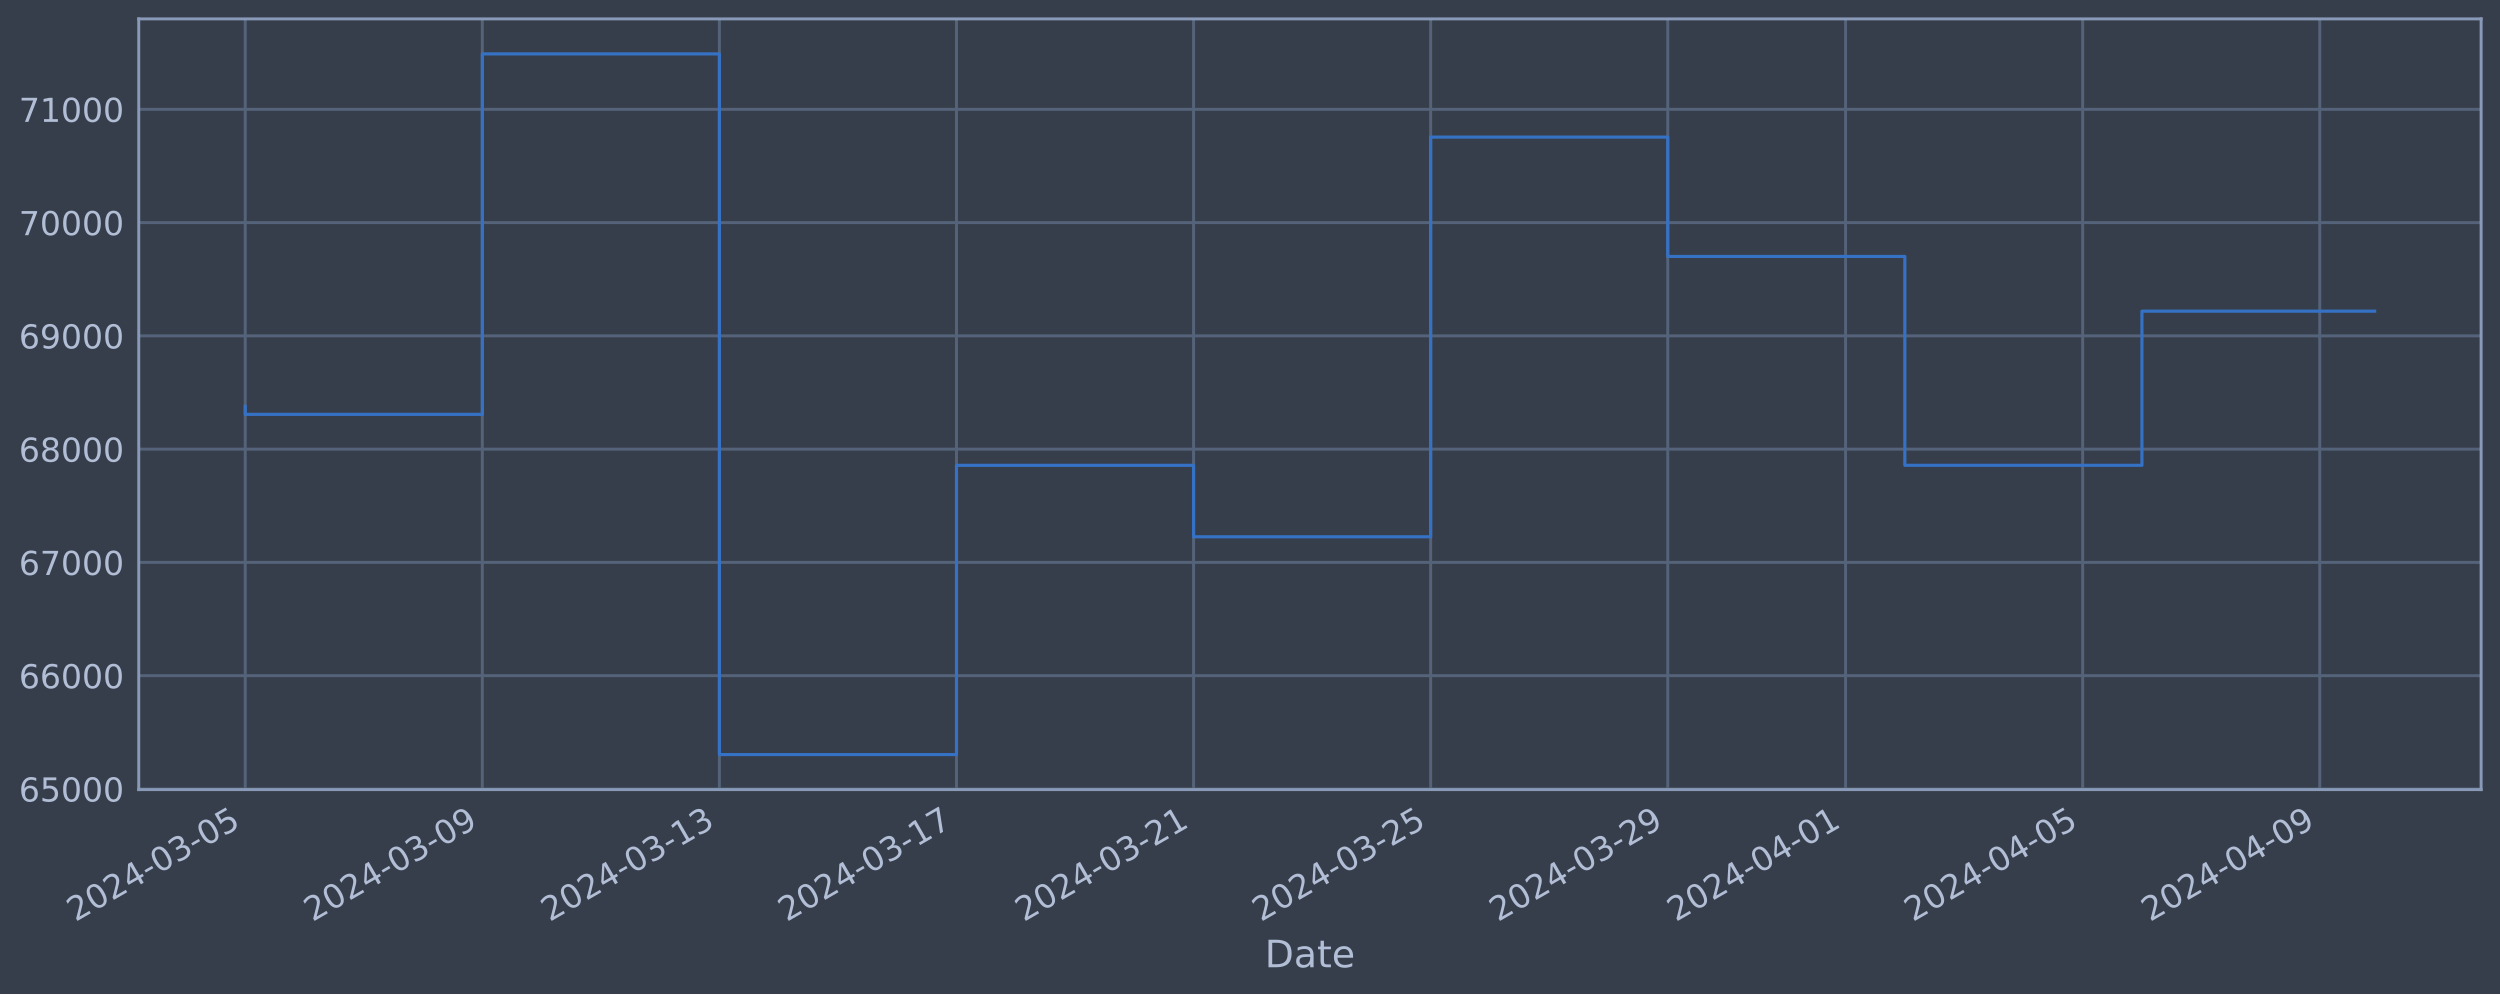
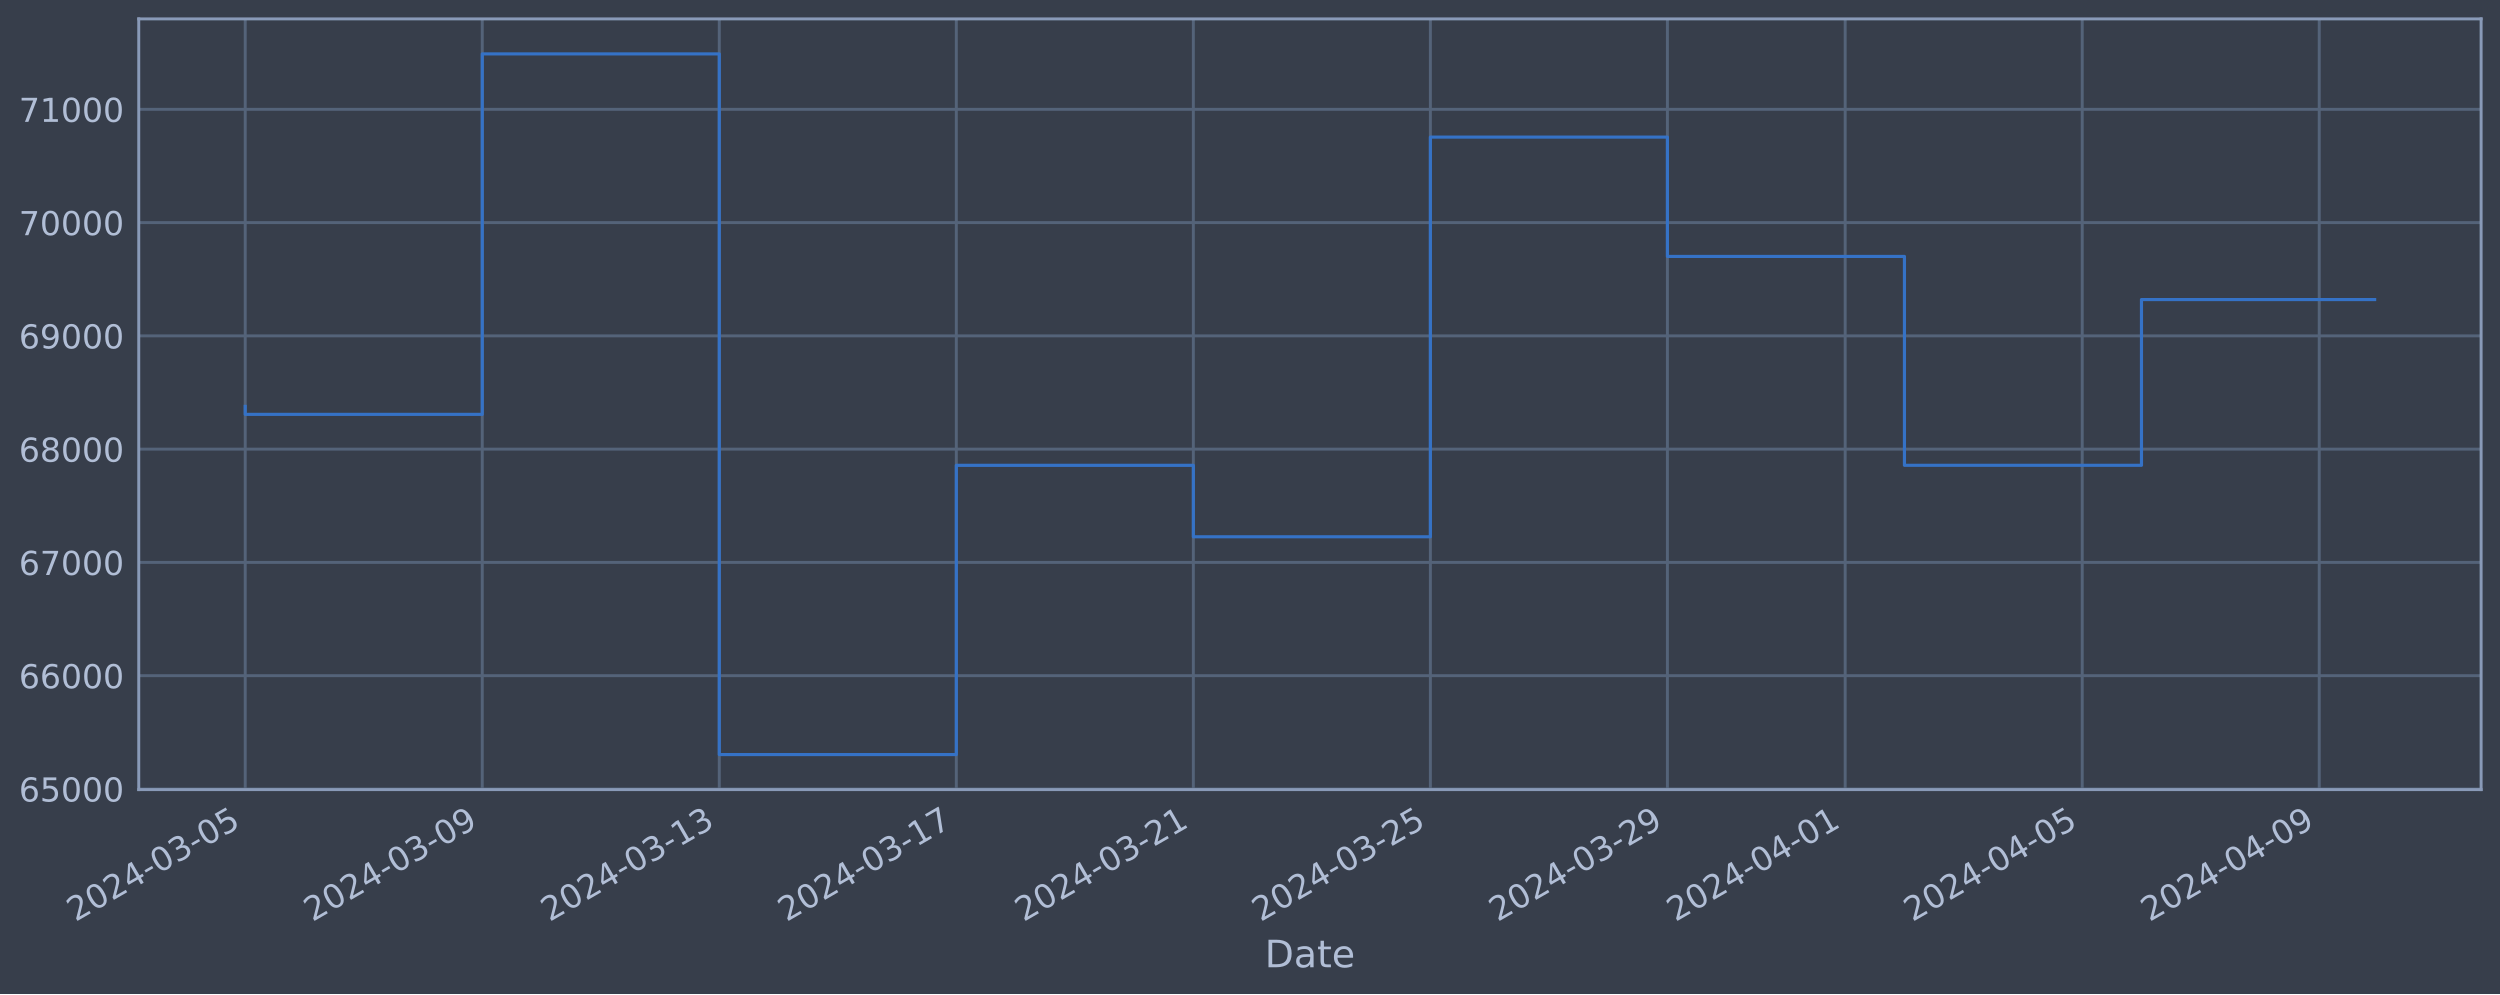
<svg xmlns="http://www.w3.org/2000/svg" xmlns:xlink="http://www.w3.org/1999/xlink" width="952.884pt" height="378.87pt" viewBox="0 0 952.884 378.87" version="1.1">
  <defs>
    <style type="text/css">*{stroke-linejoin: round; stroke-linecap: butt}</style>
  </defs>
  <g id="figure_1">
    <g id="patch_1">
      <path d="M 0 378.87  L 952.884 378.87  L 952.884 0  L 0 0  z " style="fill: #373e4b" />
    </g>
    <g id="axes_1">
      <g id="patch_2">
        <path d="M 52.884 300.96  L 945.684 300.96  L 945.684 7.2  L 52.884 7.2  z " style="fill: #373e4b" />
      </g>
      <g id="matplotlib.axis_1">
        <g id="xtick_1">
          <g id="line2d_1">
-             <path d="M 93.466 300.96  L 93.466 7.2  " clip-path="url(#p95bac98cad)" style="fill: none; stroke: #546379; stroke-width: 1.12; stroke-linecap: square" />
+             <path d="M 93.466 300.96  L 93.466 7.2  " clip-path="url(#p8fb7192e61)" style="fill: none; stroke: #546379; stroke-width: 1.12; stroke-linecap: square" />
          </g>
          <g id="line2d_2" />
          <g id="text_1">
            <g style="fill: #b1bed6" transform="translate(28.74006 351.4642) rotate(-30) scale(0.126 -0.126)">
              <defs>
                <path id="DejaVuSans-32" d="M 1228 531  L 3431 531  L 3431 0  L 469 0  L 469 531  Q 828 903 1448 1529  Q 2069 2156 2228 2338  Q 2531 2678 2651 2914  Q 2772 3150 2772 3378  Q 2772 3750 2511 3984  Q 2250 4219 1831 4219  Q 1534 4219 1204 4116  Q 875 4013 500 3803  L 500 4441  Q 881 4594 1212 4672  Q 1544 4750 1819 4750  Q 2544 4750 2975 4387  Q 3406 4025 3406 3419  Q 3406 3131 3298 2873  Q 3191 2616 2906 2266  Q 2828 2175 2409 1742  Q 1991 1309 1228 531  z " transform="scale(0.015625)" />
                <path id="DejaVuSans-30" d="M 2034 4250  Q 1547 4250 1301 3770  Q 1056 3291 1056 2328  Q 1056 1369 1301 889  Q 1547 409 2034 409  Q 2525 409 2770 889  Q 3016 1369 3016 2328  Q 3016 3291 2770 3770  Q 2525 4250 2034 4250  z M 2034 4750  Q 2819 4750 3233 4129  Q 3647 3509 3647 2328  Q 3647 1150 3233 529  Q 2819 -91 2034 -91  Q 1250 -91 836 529  Q 422 1150 422 2328  Q 422 3509 836 4129  Q 1250 4750 2034 4750  z " transform="scale(0.015625)" />
                <path id="DejaVuSans-34" d="M 2419 4116  L 825 1625  L 2419 1625  L 2419 4116  z M 2253 4666  L 3047 4666  L 3047 1625  L 3713 1625  L 3713 1100  L 3047 1100  L 3047 0  L 2419 0  L 2419 1100  L 313 1100  L 313 1709  L 2253 4666  z " transform="scale(0.015625)" />
                <path id="DejaVuSans-2d" d="M 313 2009  L 1997 2009  L 1997 1497  L 313 1497  L 313 2009  z " transform="scale(0.015625)" />
                <path id="DejaVuSans-33" d="M 2597 2516  Q 3050 2419 3304 2112  Q 3559 1806 3559 1356  Q 3559 666 3084 287  Q 2609 -91 1734 -91  Q 1441 -91 1130 -33  Q 819 25 488 141  L 488 750  Q 750 597 1062 519  Q 1375 441 1716 441  Q 2309 441 2620 675  Q 2931 909 2931 1356  Q 2931 1769 2642 2001  Q 2353 2234 1838 2234  L 1294 2234  L 1294 2753  L 1863 2753  Q 2328 2753 2575 2939  Q 2822 3125 2822 3475  Q 2822 3834 2567 4026  Q 2313 4219 1838 4219  Q 1578 4219 1281 4162  Q 984 4106 628 3988  L 628 4550  Q 988 4650 1302 4700  Q 1616 4750 1894 4750  Q 2613 4750 3031 4423  Q 3450 4097 3450 3541  Q 3450 3153 3228 2886  Q 3006 2619 2597 2516  z " transform="scale(0.015625)" />
                <path id="DejaVuSans-35" d="M 691 4666  L 3169 4666  L 3169 4134  L 1269 4134  L 1269 2991  Q 1406 3038 1543 3061  Q 1681 3084 1819 3084  Q 2600 3084 3056 2656  Q 3513 2228 3513 1497  Q 3513 744 3044 326  Q 2575 -91 1722 -91  Q 1428 -91 1123 -41  Q 819 9 494 109  L 494 744  Q 775 591 1075 516  Q 1375 441 1709 441  Q 2250 441 2565 725  Q 2881 1009 2881 1497  Q 2881 1984 2565 2268  Q 2250 2553 1709 2553  Q 1456 2553 1204 2497  Q 953 2441 691 2322  L 691 4666  z " transform="scale(0.015625)" />
              </defs>
              <use xlink:href="#DejaVuSans-32" />
              <use xlink:href="#DejaVuSans-30" x="63.623" />
              <use xlink:href="#DejaVuSans-32" x="127.246" />
              <use xlink:href="#DejaVuSans-34" x="190.869" />
              <use xlink:href="#DejaVuSans-2d" x="254.492" />
              <use xlink:href="#DejaVuSans-30" x="290.576" />
              <use xlink:href="#DejaVuSans-33" x="354.199" />
              <use xlink:href="#DejaVuSans-2d" x="417.822" />
              <use xlink:href="#DejaVuSans-30" x="453.906" />
              <use xlink:href="#DejaVuSans-35" x="517.529" />
            </g>
          </g>
        </g>
        <g id="xtick_2">
          <g id="line2d_3">
-             <path d="M 183.833 300.96  L 183.833 7.2  " clip-path="url(#p95bac98cad)" style="fill: none; stroke: #546379; stroke-width: 1.12; stroke-linecap: square" />
+             <path d="M 183.811 300.96  L 183.811 7.2  " clip-path="url(#p8fb7192e61)" style="fill: none; stroke: #546379; stroke-width: 1.12; stroke-linecap: square" />
          </g>
          <g id="line2d_4" />
          <g id="text_2">
-             <g style="fill: #b1bed6" transform="translate(119.1073 351.4642) rotate(-30) scale(0.126 -0.126)">
+             <g style="fill: #b1bed6" transform="translate(119.0855 351.4642) rotate(-30) scale(0.126 -0.126)">
              <defs>
                <path id="DejaVuSans-39" d="M 703 97  L 703 672  Q 941 559 1184 500  Q 1428 441 1663 441  Q 2288 441 2617 861  Q 2947 1281 2994 2138  Q 2813 1869 2534 1725  Q 2256 1581 1919 1581  Q 1219 1581 811 2004  Q 403 2428 403 3163  Q 403 3881 828 4315  Q 1253 4750 1959 4750  Q 2769 4750 3195 4129  Q 3622 3509 3622 2328  Q 3622 1225 3098 567  Q 2575 -91 1691 -91  Q 1453 -91 1209 -44  Q 966 3 703 97  z M 1959 2075  Q 2384 2075 2632 2365  Q 2881 2656 2881 3163  Q 2881 3666 2632 3958  Q 2384 4250 1959 4250  Q 1534 4250 1286 3958  Q 1038 3666 1038 3163  Q 1038 2656 1286 2365  Q 1534 2075 1959 2075  z " transform="scale(0.015625)" />
              </defs>
              <use xlink:href="#DejaVuSans-32" />
              <use xlink:href="#DejaVuSans-30" x="63.623" />
              <use xlink:href="#DejaVuSans-32" x="127.246" />
              <use xlink:href="#DejaVuSans-34" x="190.869" />
              <use xlink:href="#DejaVuSans-2d" x="254.492" />
              <use xlink:href="#DejaVuSans-30" x="290.576" />
              <use xlink:href="#DejaVuSans-33" x="354.199" />
              <use xlink:href="#DejaVuSans-2d" x="417.822" />
              <use xlink:href="#DejaVuSans-30" x="453.906" />
              <use xlink:href="#DejaVuSans-39" x="517.529" />
            </g>
          </g>
        </g>
        <g id="xtick_3">
          <g id="line2d_5">
-             <path d="M 274.2 300.96  L 274.2 7.2  " clip-path="url(#p95bac98cad)" style="fill: none; stroke: #546379; stroke-width: 1.12; stroke-linecap: square" />
+             <path d="M 274.156 300.96  L 274.156 7.2  " clip-path="url(#p8fb7192e61)" style="fill: none; stroke: #546379; stroke-width: 1.12; stroke-linecap: square" />
          </g>
          <g id="line2d_6" />
          <g id="text_3">
-             <g style="fill: #b1bed6" transform="translate(209.4746 351.4642) rotate(-30) scale(0.126 -0.126)">
+             <g style="fill: #b1bed6" transform="translate(209.4309 351.4642) rotate(-30) scale(0.126 -0.126)">
              <defs>
                <path id="DejaVuSans-31" d="M 794 531  L 1825 531  L 1825 4091  L 703 3866  L 703 4441  L 1819 4666  L 2450 4666  L 2450 531  L 3481 531  L 3481 0  L 794 0  L 794 531  z " transform="scale(0.015625)" />
              </defs>
              <use xlink:href="#DejaVuSans-32" />
              <use xlink:href="#DejaVuSans-30" x="63.623" />
              <use xlink:href="#DejaVuSans-32" x="127.246" />
              <use xlink:href="#DejaVuSans-34" x="190.869" />
              <use xlink:href="#DejaVuSans-2d" x="254.492" />
              <use xlink:href="#DejaVuSans-30" x="290.576" />
              <use xlink:href="#DejaVuSans-33" x="354.199" />
              <use xlink:href="#DejaVuSans-2d" x="417.822" />
              <use xlink:href="#DejaVuSans-31" x="453.906" />
              <use xlink:href="#DejaVuSans-33" x="517.529" />
            </g>
          </g>
        </g>
        <g id="xtick_4">
          <g id="line2d_7">
-             <path d="M 364.567 300.96  L 364.567 7.2  " clip-path="url(#p95bac98cad)" style="fill: none; stroke: #546379; stroke-width: 1.12; stroke-linecap: square" />
+             <path d="M 364.502 300.96  L 364.502 7.2  " clip-path="url(#p8fb7192e61)" style="fill: none; stroke: #546379; stroke-width: 1.12; stroke-linecap: square" />
          </g>
          <g id="line2d_8" />
          <g id="text_4">
-             <g style="fill: #b1bed6" transform="translate(299.8419 351.4642) rotate(-30) scale(0.126 -0.126)">
+             <g style="fill: #b1bed6" transform="translate(299.7764 351.4642) rotate(-30) scale(0.126 -0.126)">
              <defs>
                <path id="DejaVuSans-37" d="M 525 4666  L 3525 4666  L 3525 4397  L 1831 0  L 1172 0  L 2766 4134  L 525 4134  L 525 4666  z " transform="scale(0.015625)" />
              </defs>
              <use xlink:href="#DejaVuSans-32" />
              <use xlink:href="#DejaVuSans-30" x="63.623" />
              <use xlink:href="#DejaVuSans-32" x="127.246" />
              <use xlink:href="#DejaVuSans-34" x="190.869" />
              <use xlink:href="#DejaVuSans-2d" x="254.492" />
              <use xlink:href="#DejaVuSans-30" x="290.576" />
              <use xlink:href="#DejaVuSans-33" x="354.199" />
              <use xlink:href="#DejaVuSans-2d" x="417.822" />
              <use xlink:href="#DejaVuSans-31" x="453.906" />
              <use xlink:href="#DejaVuSans-37" x="517.529" />
            </g>
          </g>
        </g>
        <g id="xtick_5">
          <g id="line2d_9">
-             <path d="M 454.935 300.96  L 454.935 7.2  " clip-path="url(#p95bac98cad)" style="fill: none; stroke: #546379; stroke-width: 1.12; stroke-linecap: square" />
+             <path d="M 454.847 300.96  L 454.847 7.2  " clip-path="url(#p8fb7192e61)" style="fill: none; stroke: #546379; stroke-width: 1.12; stroke-linecap: square" />
          </g>
          <g id="line2d_10" />
          <g id="text_5">
-             <g style="fill: #b1bed6" transform="translate(390.2091 351.4642) rotate(-30) scale(0.126 -0.126)">
+             <g style="fill: #b1bed6" transform="translate(390.1218 351.4642) rotate(-30) scale(0.126 -0.126)">
              <use xlink:href="#DejaVuSans-32" />
              <use xlink:href="#DejaVuSans-30" x="63.623" />
              <use xlink:href="#DejaVuSans-32" x="127.246" />
              <use xlink:href="#DejaVuSans-34" x="190.869" />
              <use xlink:href="#DejaVuSans-2d" x="254.492" />
              <use xlink:href="#DejaVuSans-30" x="290.576" />
              <use xlink:href="#DejaVuSans-33" x="354.199" />
              <use xlink:href="#DejaVuSans-2d" x="417.822" />
              <use xlink:href="#DejaVuSans-32" x="453.906" />
              <use xlink:href="#DejaVuSans-31" x="517.529" />
            </g>
          </g>
        </g>
        <g id="xtick_6">
          <g id="line2d_11">
-             <path d="M 545.302 300.96  L 545.302 7.2  " clip-path="url(#p95bac98cad)" style="fill: none; stroke: #546379; stroke-width: 1.12; stroke-linecap: square" />
+             <path d="M 545.193 300.96  L 545.193 7.2  " clip-path="url(#p8fb7192e61)" style="fill: none; stroke: #546379; stroke-width: 1.12; stroke-linecap: square" />
          </g>
          <g id="line2d_12" />
          <g id="text_6">
-             <g style="fill: #b1bed6" transform="translate(480.5764 351.4642) rotate(-30) scale(0.126 -0.126)">
+             <g style="fill: #b1bed6" transform="translate(480.4672 351.4642) rotate(-30) scale(0.126 -0.126)">
              <use xlink:href="#DejaVuSans-32" />
              <use xlink:href="#DejaVuSans-30" x="63.623" />
              <use xlink:href="#DejaVuSans-32" x="127.246" />
              <use xlink:href="#DejaVuSans-34" x="190.869" />
              <use xlink:href="#DejaVuSans-2d" x="254.492" />
              <use xlink:href="#DejaVuSans-30" x="290.576" />
              <use xlink:href="#DejaVuSans-33" x="354.199" />
              <use xlink:href="#DejaVuSans-2d" x="417.822" />
              <use xlink:href="#DejaVuSans-32" x="453.906" />
              <use xlink:href="#DejaVuSans-35" x="517.529" />
            </g>
          </g>
        </g>
        <g id="xtick_7">
          <g id="line2d_13">
-             <path d="M 635.669 300.96  L 635.669 7.2  " clip-path="url(#p95bac98cad)" style="fill: none; stroke: #546379; stroke-width: 1.12; stroke-linecap: square" />
+             <path d="M 635.538 300.96  L 635.538 7.2  " clip-path="url(#p8fb7192e61)" style="fill: none; stroke: #546379; stroke-width: 1.12; stroke-linecap: square" />
          </g>
          <g id="line2d_14" />
          <g id="text_7">
-             <g style="fill: #b1bed6" transform="translate(570.9437 351.4642) rotate(-30) scale(0.126 -0.126)">
+             <g style="fill: #b1bed6" transform="translate(570.8127 351.4642) rotate(-30) scale(0.126 -0.126)">
              <use xlink:href="#DejaVuSans-32" />
              <use xlink:href="#DejaVuSans-30" x="63.623" />
              <use xlink:href="#DejaVuSans-32" x="127.246" />
              <use xlink:href="#DejaVuSans-34" x="190.869" />
              <use xlink:href="#DejaVuSans-2d" x="254.492" />
              <use xlink:href="#DejaVuSans-30" x="290.576" />
              <use xlink:href="#DejaVuSans-33" x="354.199" />
              <use xlink:href="#DejaVuSans-2d" x="417.822" />
              <use xlink:href="#DejaVuSans-32" x="453.906" />
              <use xlink:href="#DejaVuSans-39" x="517.529" />
            </g>
          </g>
        </g>
        <g id="xtick_8">
          <g id="line2d_15">
-             <path d="M 703.445 300.96  L 703.445 7.2  " clip-path="url(#p95bac98cad)" style="fill: none; stroke: #546379; stroke-width: 1.12; stroke-linecap: square" />
+             <path d="M 703.297 300.96  L 703.297 7.2  " clip-path="url(#p8fb7192e61)" style="fill: none; stroke: #546379; stroke-width: 1.12; stroke-linecap: square" />
          </g>
          <g id="line2d_16" />
          <g id="text_8">
-             <g style="fill: #b1bed6" transform="translate(638.7191 351.4642) rotate(-30) scale(0.126 -0.126)">
+             <g style="fill: #b1bed6" transform="translate(638.5717 351.4642) rotate(-30) scale(0.126 -0.126)">
              <use xlink:href="#DejaVuSans-32" />
              <use xlink:href="#DejaVuSans-30" x="63.623" />
              <use xlink:href="#DejaVuSans-32" x="127.246" />
              <use xlink:href="#DejaVuSans-34" x="190.869" />
              <use xlink:href="#DejaVuSans-2d" x="254.492" />
              <use xlink:href="#DejaVuSans-30" x="290.576" />
              <use xlink:href="#DejaVuSans-34" x="354.199" />
              <use xlink:href="#DejaVuSans-2d" x="417.822" />
              <use xlink:href="#DejaVuSans-30" x="453.906" />
              <use xlink:href="#DejaVuSans-31" x="517.529" />
            </g>
          </g>
        </g>
        <g id="xtick_9">
          <g id="line2d_17">
-             <path d="M 793.812 300.96  L 793.812 7.2  " clip-path="url(#p95bac98cad)" style="fill: none; stroke: #546379; stroke-width: 1.12; stroke-linecap: square" />
+             <path d="M 793.643 300.96  L 793.643 7.2  " clip-path="url(#p8fb7192e61)" style="fill: none; stroke: #546379; stroke-width: 1.12; stroke-linecap: square" />
          </g>
          <g id="line2d_18" />
          <g id="text_9">
-             <g style="fill: #b1bed6" transform="translate(729.0864 351.4642) rotate(-30) scale(0.126 -0.126)">
+             <g style="fill: #b1bed6" transform="translate(728.9172 351.4642) rotate(-30) scale(0.126 -0.126)">
              <use xlink:href="#DejaVuSans-32" />
              <use xlink:href="#DejaVuSans-30" x="63.623" />
              <use xlink:href="#DejaVuSans-32" x="127.246" />
              <use xlink:href="#DejaVuSans-34" x="190.869" />
              <use xlink:href="#DejaVuSans-2d" x="254.492" />
              <use xlink:href="#DejaVuSans-30" x="290.576" />
              <use xlink:href="#DejaVuSans-34" x="354.199" />
              <use xlink:href="#DejaVuSans-2d" x="417.822" />
              <use xlink:href="#DejaVuSans-30" x="453.906" />
              <use xlink:href="#DejaVuSans-35" x="517.529" />
            </g>
          </g>
        </g>
        <g id="xtick_10">
          <g id="line2d_19">
-             <path d="M 884.179 300.96  L 884.179 7.2  " clip-path="url(#p95bac98cad)" style="fill: none; stroke: #546379; stroke-width: 1.12; stroke-linecap: square" />
+             <path d="M 883.988 300.96  L 883.988 7.2  " clip-path="url(#p8fb7192e61)" style="fill: none; stroke: #546379; stroke-width: 1.12; stroke-linecap: square" />
          </g>
          <g id="line2d_20" />
          <g id="text_10">
-             <g style="fill: #b1bed6" transform="translate(819.4536 351.4642) rotate(-30) scale(0.126 -0.126)">
+             <g style="fill: #b1bed6" transform="translate(819.2626 351.4642) rotate(-30) scale(0.126 -0.126)">
              <use xlink:href="#DejaVuSans-32" />
              <use xlink:href="#DejaVuSans-30" x="63.623" />
              <use xlink:href="#DejaVuSans-32" x="127.246" />
              <use xlink:href="#DejaVuSans-34" x="190.869" />
              <use xlink:href="#DejaVuSans-2d" x="254.492" />
              <use xlink:href="#DejaVuSans-30" x="290.576" />
              <use xlink:href="#DejaVuSans-34" x="354.199" />
              <use xlink:href="#DejaVuSans-2d" x="417.822" />
              <use xlink:href="#DejaVuSans-30" x="453.906" />
              <use xlink:href="#DejaVuSans-39" x="517.529" />
            </g>
          </g>
        </g>
        <g id="text_11">
          <g style="fill: #b1bed6" transform="translate(482.0746 368.6753) scale(0.144 -0.144)">
            <defs>
              <path id="DejaVuSans-44" d="M 1259 4147  L 1259 519  L 2022 519  Q 2988 519 3436 956  Q 3884 1394 3884 2338  Q 3884 3275 3436 3711  Q 2988 4147 2022 4147  L 1259 4147  z M 628 4666  L 1925 4666  Q 3281 4666 3915 4102  Q 4550 3538 4550 2338  Q 4550 1131 3912 565  Q 3275 0 1925 0  L 628 0  L 628 4666  z " transform="scale(0.015625)" />
              <path id="DejaVuSans-61" d="M 2194 1759  Q 1497 1759 1228 1600  Q 959 1441 959 1056  Q 959 750 1161 570  Q 1363 391 1709 391  Q 2188 391 2477 730  Q 2766 1069 2766 1631  L 2766 1759  L 2194 1759  z M 3341 1997  L 3341 0  L 2766 0  L 2766 531  Q 2569 213 2275 61  Q 1981 -91 1556 -91  Q 1019 -91 701 211  Q 384 513 384 1019  Q 384 1609 779 1909  Q 1175 2209 1959 2209  L 2766 2209  L 2766 2266  Q 2766 2663 2505 2880  Q 2244 3097 1772 3097  Q 1472 3097 1187 3025  Q 903 2953 641 2809  L 641 3341  Q 956 3463 1253 3523  Q 1550 3584 1831 3584  Q 2591 3584 2966 3190  Q 3341 2797 3341 1997  z " transform="scale(0.015625)" />
              <path id="DejaVuSans-74" d="M 1172 4494  L 1172 3500  L 2356 3500  L 2356 3053  L 1172 3053  L 1172 1153  Q 1172 725 1289 603  Q 1406 481 1766 481  L 2356 481  L 2356 0  L 1766 0  Q 1100 0 847 248  Q 594 497 594 1153  L 594 3053  L 172 3053  L 172 3500  L 594 3500  L 594 4494  L 1172 4494  z " transform="scale(0.015625)" />
              <path id="DejaVuSans-65" d="M 3597 1894  L 3597 1613  L 953 1613  Q 991 1019 1311 708  Q 1631 397 2203 397  Q 2534 397 2845 478  Q 3156 559 3463 722  L 3463 178  Q 3153 47 2828 -22  Q 2503 -91 2169 -91  Q 1331 -91 842 396  Q 353 884 353 1716  Q 353 2575 817 3079  Q 1281 3584 2069 3584  Q 2775 3584 3186 3129  Q 3597 2675 3597 1894  z M 3022 2063  Q 3016 2534 2758 2815  Q 2500 3097 2075 3097  Q 1594 3097 1305 2825  Q 1016 2553 972 2059  L 3022 2063  z " transform="scale(0.015625)" />
            </defs>
            <use xlink:href="#DejaVuSans-44" />
            <use xlink:href="#DejaVuSans-61" x="77.002" />
            <use xlink:href="#DejaVuSans-74" x="138.281" />
            <use xlink:href="#DejaVuSans-65" x="177.49" />
          </g>
        </g>
      </g>
      <g id="matplotlib.axis_2">
        <g id="ytick_1">
          <g id="line2d_21">
-             <path d="M 52.884 300.718  L 945.684 300.718  " clip-path="url(#p95bac98cad)" style="fill: none; stroke: #546379; stroke-width: 1.12; stroke-linecap: square" />
+             <path d="M 52.884 300.718  L 945.684 300.718  " clip-path="url(#p8fb7192e61)" style="fill: none; stroke: #546379; stroke-width: 1.12; stroke-linecap: square" />
          </g>
          <g id="line2d_22" />
          <g id="text_12">
            <g style="fill: #b1bed6" transform="translate(7.2 305.5049) scale(0.126 -0.126)">
              <defs>
                <path id="DejaVuSans-36" d="M 2113 2584  Q 1688 2584 1439 2293  Q 1191 2003 1191 1497  Q 1191 994 1439 701  Q 1688 409 2113 409  Q 2538 409 2786 701  Q 3034 994 3034 1497  Q 3034 2003 2786 2293  Q 2538 2584 2113 2584  z M 3366 4563  L 3366 3988  Q 3128 4100 2886 4159  Q 2644 4219 2406 4219  Q 1781 4219 1451 3797  Q 1122 3375 1075 2522  Q 1259 2794 1537 2939  Q 1816 3084 2150 3084  Q 2853 3084 3261 2657  Q 3669 2231 3669 1497  Q 3669 778 3244 343  Q 2819 -91 2113 -91  Q 1303 -91 875 529  Q 447 1150 447 2328  Q 447 3434 972 4092  Q 1497 4750 2381 4750  Q 2619 4750 2861 4703  Q 3103 4656 3366 4563  z " transform="scale(0.015625)" />
              </defs>
              <use xlink:href="#DejaVuSans-36" />
              <use xlink:href="#DejaVuSans-35" x="63.623" />
              <use xlink:href="#DejaVuSans-30" x="127.246" />
              <use xlink:href="#DejaVuSans-30" x="190.869" />
              <use xlink:href="#DejaVuSans-30" x="254.492" />
            </g>
          </g>
        </g>
        <g id="ytick_2">
          <g id="line2d_23">
-             <path d="M 52.884 257.544  L 945.684 257.544  " clip-path="url(#p95bac98cad)" style="fill: none; stroke: #546379; stroke-width: 1.12; stroke-linecap: square" />
+             <path d="M 52.884 257.544  L 945.684 257.544  " clip-path="url(#p8fb7192e61)" style="fill: none; stroke: #546379; stroke-width: 1.12; stroke-linecap: square" />
          </g>
          <g id="line2d_24" />
          <g id="text_13">
            <g style="fill: #b1bed6" transform="translate(7.2 262.331) scale(0.126 -0.126)">
              <use xlink:href="#DejaVuSans-36" />
              <use xlink:href="#DejaVuSans-36" x="63.623" />
              <use xlink:href="#DejaVuSans-30" x="127.246" />
              <use xlink:href="#DejaVuSans-30" x="190.869" />
              <use xlink:href="#DejaVuSans-30" x="254.492" />
            </g>
          </g>
        </g>
        <g id="ytick_3">
          <g id="line2d_25">
-             <path d="M 52.884 214.37  L 945.684 214.37  " clip-path="url(#p95bac98cad)" style="fill: none; stroke: #546379; stroke-width: 1.12; stroke-linecap: square" />
+             <path d="M 52.884 214.37  L 945.684 214.37  " clip-path="url(#p8fb7192e61)" style="fill: none; stroke: #546379; stroke-width: 1.12; stroke-linecap: square" />
          </g>
          <g id="line2d_26" />
          <g id="text_14">
            <g style="fill: #b1bed6" transform="translate(7.2 219.157) scale(0.126 -0.126)">
              <use xlink:href="#DejaVuSans-36" />
              <use xlink:href="#DejaVuSans-37" x="63.623" />
              <use xlink:href="#DejaVuSans-30" x="127.246" />
              <use xlink:href="#DejaVuSans-30" x="190.869" />
              <use xlink:href="#DejaVuSans-30" x="254.492" />
            </g>
          </g>
        </g>
        <g id="ytick_4">
          <g id="line2d_27">
-             <path d="M 52.884 171.196  L 945.684 171.196  " clip-path="url(#p95bac98cad)" style="fill: none; stroke: #546379; stroke-width: 1.12; stroke-linecap: square" />
+             <path d="M 52.884 171.196  L 945.684 171.196  " clip-path="url(#p8fb7192e61)" style="fill: none; stroke: #546379; stroke-width: 1.12; stroke-linecap: square" />
          </g>
          <g id="line2d_28" />
          <g id="text_15">
            <g style="fill: #b1bed6" transform="translate(7.2 175.9831) scale(0.126 -0.126)">
              <defs>
                <path id="DejaVuSans-38" d="M 2034 2216  Q 1584 2216 1326 1975  Q 1069 1734 1069 1313  Q 1069 891 1326 650  Q 1584 409 2034 409  Q 2484 409 2743 651  Q 3003 894 3003 1313  Q 3003 1734 2745 1975  Q 2488 2216 2034 2216  z M 1403 2484  Q 997 2584 770 2862  Q 544 3141 544 3541  Q 544 4100 942 4425  Q 1341 4750 2034 4750  Q 2731 4750 3128 4425  Q 3525 4100 3525 3541  Q 3525 3141 3298 2862  Q 3072 2584 2669 2484  Q 3125 2378 3379 2068  Q 3634 1759 3634 1313  Q 3634 634 3220 271  Q 2806 -91 2034 -91  Q 1263 -91 848 271  Q 434 634 434 1313  Q 434 1759 690 2068  Q 947 2378 1403 2484  z M 1172 3481  Q 1172 3119 1398 2916  Q 1625 2713 2034 2713  Q 2441 2713 2670 2916  Q 2900 3119 2900 3481  Q 2900 3844 2670 4047  Q 2441 4250 2034 4250  Q 1625 4250 1398 4047  Q 1172 3844 1172 3481  z " transform="scale(0.015625)" />
              </defs>
              <use xlink:href="#DejaVuSans-36" />
              <use xlink:href="#DejaVuSans-38" x="63.623" />
              <use xlink:href="#DejaVuSans-30" x="127.246" />
              <use xlink:href="#DejaVuSans-30" x="190.869" />
              <use xlink:href="#DejaVuSans-30" x="254.492" />
            </g>
          </g>
        </g>
        <g id="ytick_5">
          <g id="line2d_29">
-             <path d="M 52.884 128.022  L 945.684 128.022  " clip-path="url(#p95bac98cad)" style="fill: none; stroke: #546379; stroke-width: 1.12; stroke-linecap: square" />
+             <path d="M 52.884 128.022  L 945.684 128.022  " clip-path="url(#p8fb7192e61)" style="fill: none; stroke: #546379; stroke-width: 1.12; stroke-linecap: square" />
          </g>
          <g id="line2d_30" />
          <g id="text_16">
            <g style="fill: #b1bed6" transform="translate(7.2 132.8092) scale(0.126 -0.126)">
              <use xlink:href="#DejaVuSans-36" />
              <use xlink:href="#DejaVuSans-39" x="63.623" />
              <use xlink:href="#DejaVuSans-30" x="127.246" />
              <use xlink:href="#DejaVuSans-30" x="190.869" />
              <use xlink:href="#DejaVuSans-30" x="254.492" />
            </g>
          </g>
        </g>
        <g id="ytick_6">
          <g id="line2d_31">
-             <path d="M 52.884 84.848  L 945.684 84.848  " clip-path="url(#p95bac98cad)" style="fill: none; stroke: #546379; stroke-width: 1.12; stroke-linecap: square" />
+             <path d="M 52.884 84.848  L 945.684 84.848  " clip-path="url(#p8fb7192e61)" style="fill: none; stroke: #546379; stroke-width: 1.12; stroke-linecap: square" />
          </g>
          <g id="line2d_32" />
          <g id="text_17">
            <g style="fill: #b1bed6" transform="translate(7.2 89.63523) scale(0.126 -0.126)">
              <use xlink:href="#DejaVuSans-37" />
              <use xlink:href="#DejaVuSans-30" x="63.623" />
              <use xlink:href="#DejaVuSans-30" x="127.246" />
              <use xlink:href="#DejaVuSans-30" x="190.869" />
              <use xlink:href="#DejaVuSans-30" x="254.492" />
            </g>
          </g>
        </g>
        <g id="ytick_7">
          <g id="line2d_33">
-             <path d="M 52.884 41.674  L 945.684 41.674  " clip-path="url(#p95bac98cad)" style="fill: none; stroke: #546379; stroke-width: 1.12; stroke-linecap: square" />
+             <path d="M 52.884 41.674  L 945.684 41.674  " clip-path="url(#p8fb7192e61)" style="fill: none; stroke: #546379; stroke-width: 1.12; stroke-linecap: square" />
          </g>
          <g id="line2d_34" />
          <g id="text_18">
            <g style="fill: #b1bed6" transform="translate(7.2 46.4613) scale(0.126 -0.126)">
              <use xlink:href="#DejaVuSans-37" />
              <use xlink:href="#DejaVuSans-31" x="63.623" />
              <use xlink:href="#DejaVuSans-30" x="127.246" />
              <use xlink:href="#DejaVuSans-30" x="190.869" />
              <use xlink:href="#DejaVuSans-30" x="254.492" />
            </g>
          </g>
        </g>
      </g>
      <g id="line2d_35">
-         <path d="M 93.466 154.891  L 93.466 157.946  L 183.833 157.946  L 183.833 20.553  L 274.2 20.553  L 274.2 287.607  L 364.567 287.607  L 364.567 177.362  L 454.935 177.362  L 454.935 204.598  L 545.302 204.598  L 545.302 52.265  L 635.669 52.265  L 635.669 97.744  L 726.036 97.744  L 726.036 177.352  L 816.404 177.352  L 816.404 118.611  L 905.102 118.611  " clip-path="url(#p95bac98cad)" style="fill: none; stroke: #3572c6; stroke-width: 1.2; stroke-linecap: square" />
+         <path d="M 93.466 154.891  L 93.466 157.946  L 183.811 157.946  L 183.811 20.553  L 274.156 20.553  L 274.156 287.607  L 364.502 287.607  L 364.502 177.362  L 454.847 177.362  L 454.847 204.598  L 545.193 204.598  L 545.193 52.265  L 635.538 52.265  L 635.538 97.744  L 725.884 97.744  L 725.884 177.352  L 816.229 177.352  L 816.229 114.18  L 905.102 114.18  " clip-path="url(#p8fb7192e61)" style="fill: none; stroke: #3572c6; stroke-width: 1.2; stroke-linecap: square" />
      </g>
      <g id="patch_3">
        <path d="M 52.884 300.96  L 52.884 7.2  " style="fill: none; stroke: #899ab8; stroke-width: 1.12; stroke-linejoin: miter; stroke-linecap: square" />
      </g>
      <g id="patch_4">
        <path d="M 945.684 300.96  L 945.684 7.2  " style="fill: none; stroke: #899ab8; stroke-width: 1.12; stroke-linejoin: miter; stroke-linecap: square" />
      </g>
      <g id="patch_5">
        <path d="M 52.884 300.96  L 945.684 300.96  " style="fill: none; stroke: #899ab8; stroke-width: 1.12; stroke-linejoin: miter; stroke-linecap: square" />
      </g>
      <g id="patch_6">
        <path d="M 52.884 7.2  L 945.684 7.2  " style="fill: none; stroke: #899ab8; stroke-width: 1.12; stroke-linejoin: miter; stroke-linecap: square" />
      </g>
    </g>
  </g>
  <defs>
-     <clipPath id="p95bac98cad">
+     <clipPath id="p8fb7192e61">
      <rect x="52.884" y="7.2" width="892.8" height="293.76" />
    </clipPath>
  </defs>
</svg>
